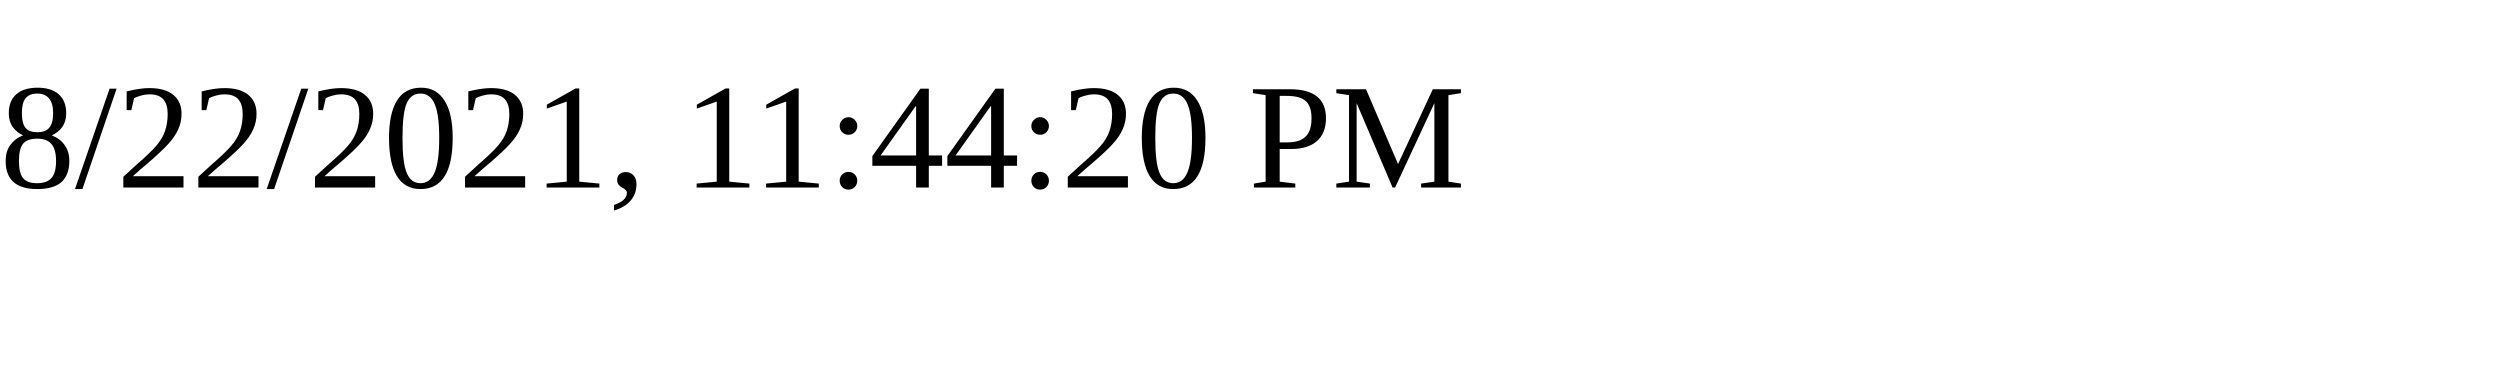
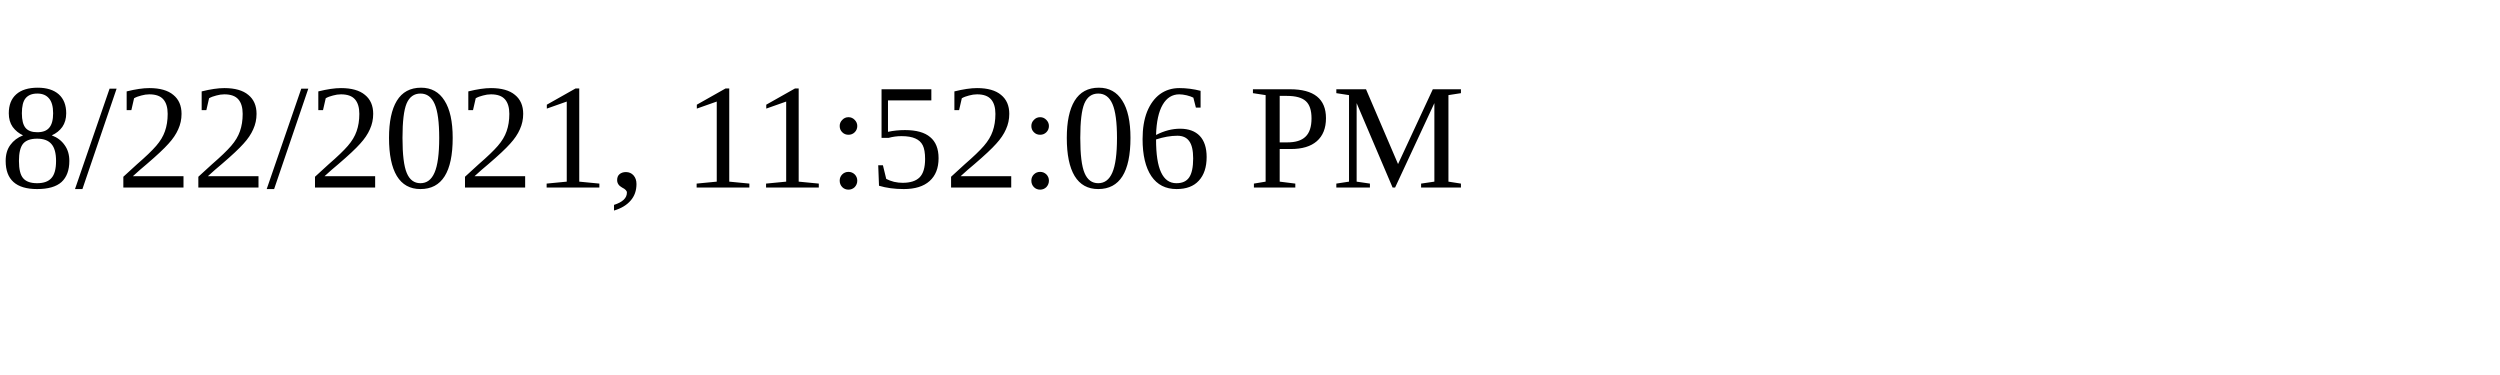
<svg xmlns="http://www.w3.org/2000/svg" height="30" width="200">
-   <text x="0" y="15">8/22/2021, 11:44:20 PM</text>
+   <text x="0" y="15">8/22/2021, 11:52:06 PM</text>
</svg>
